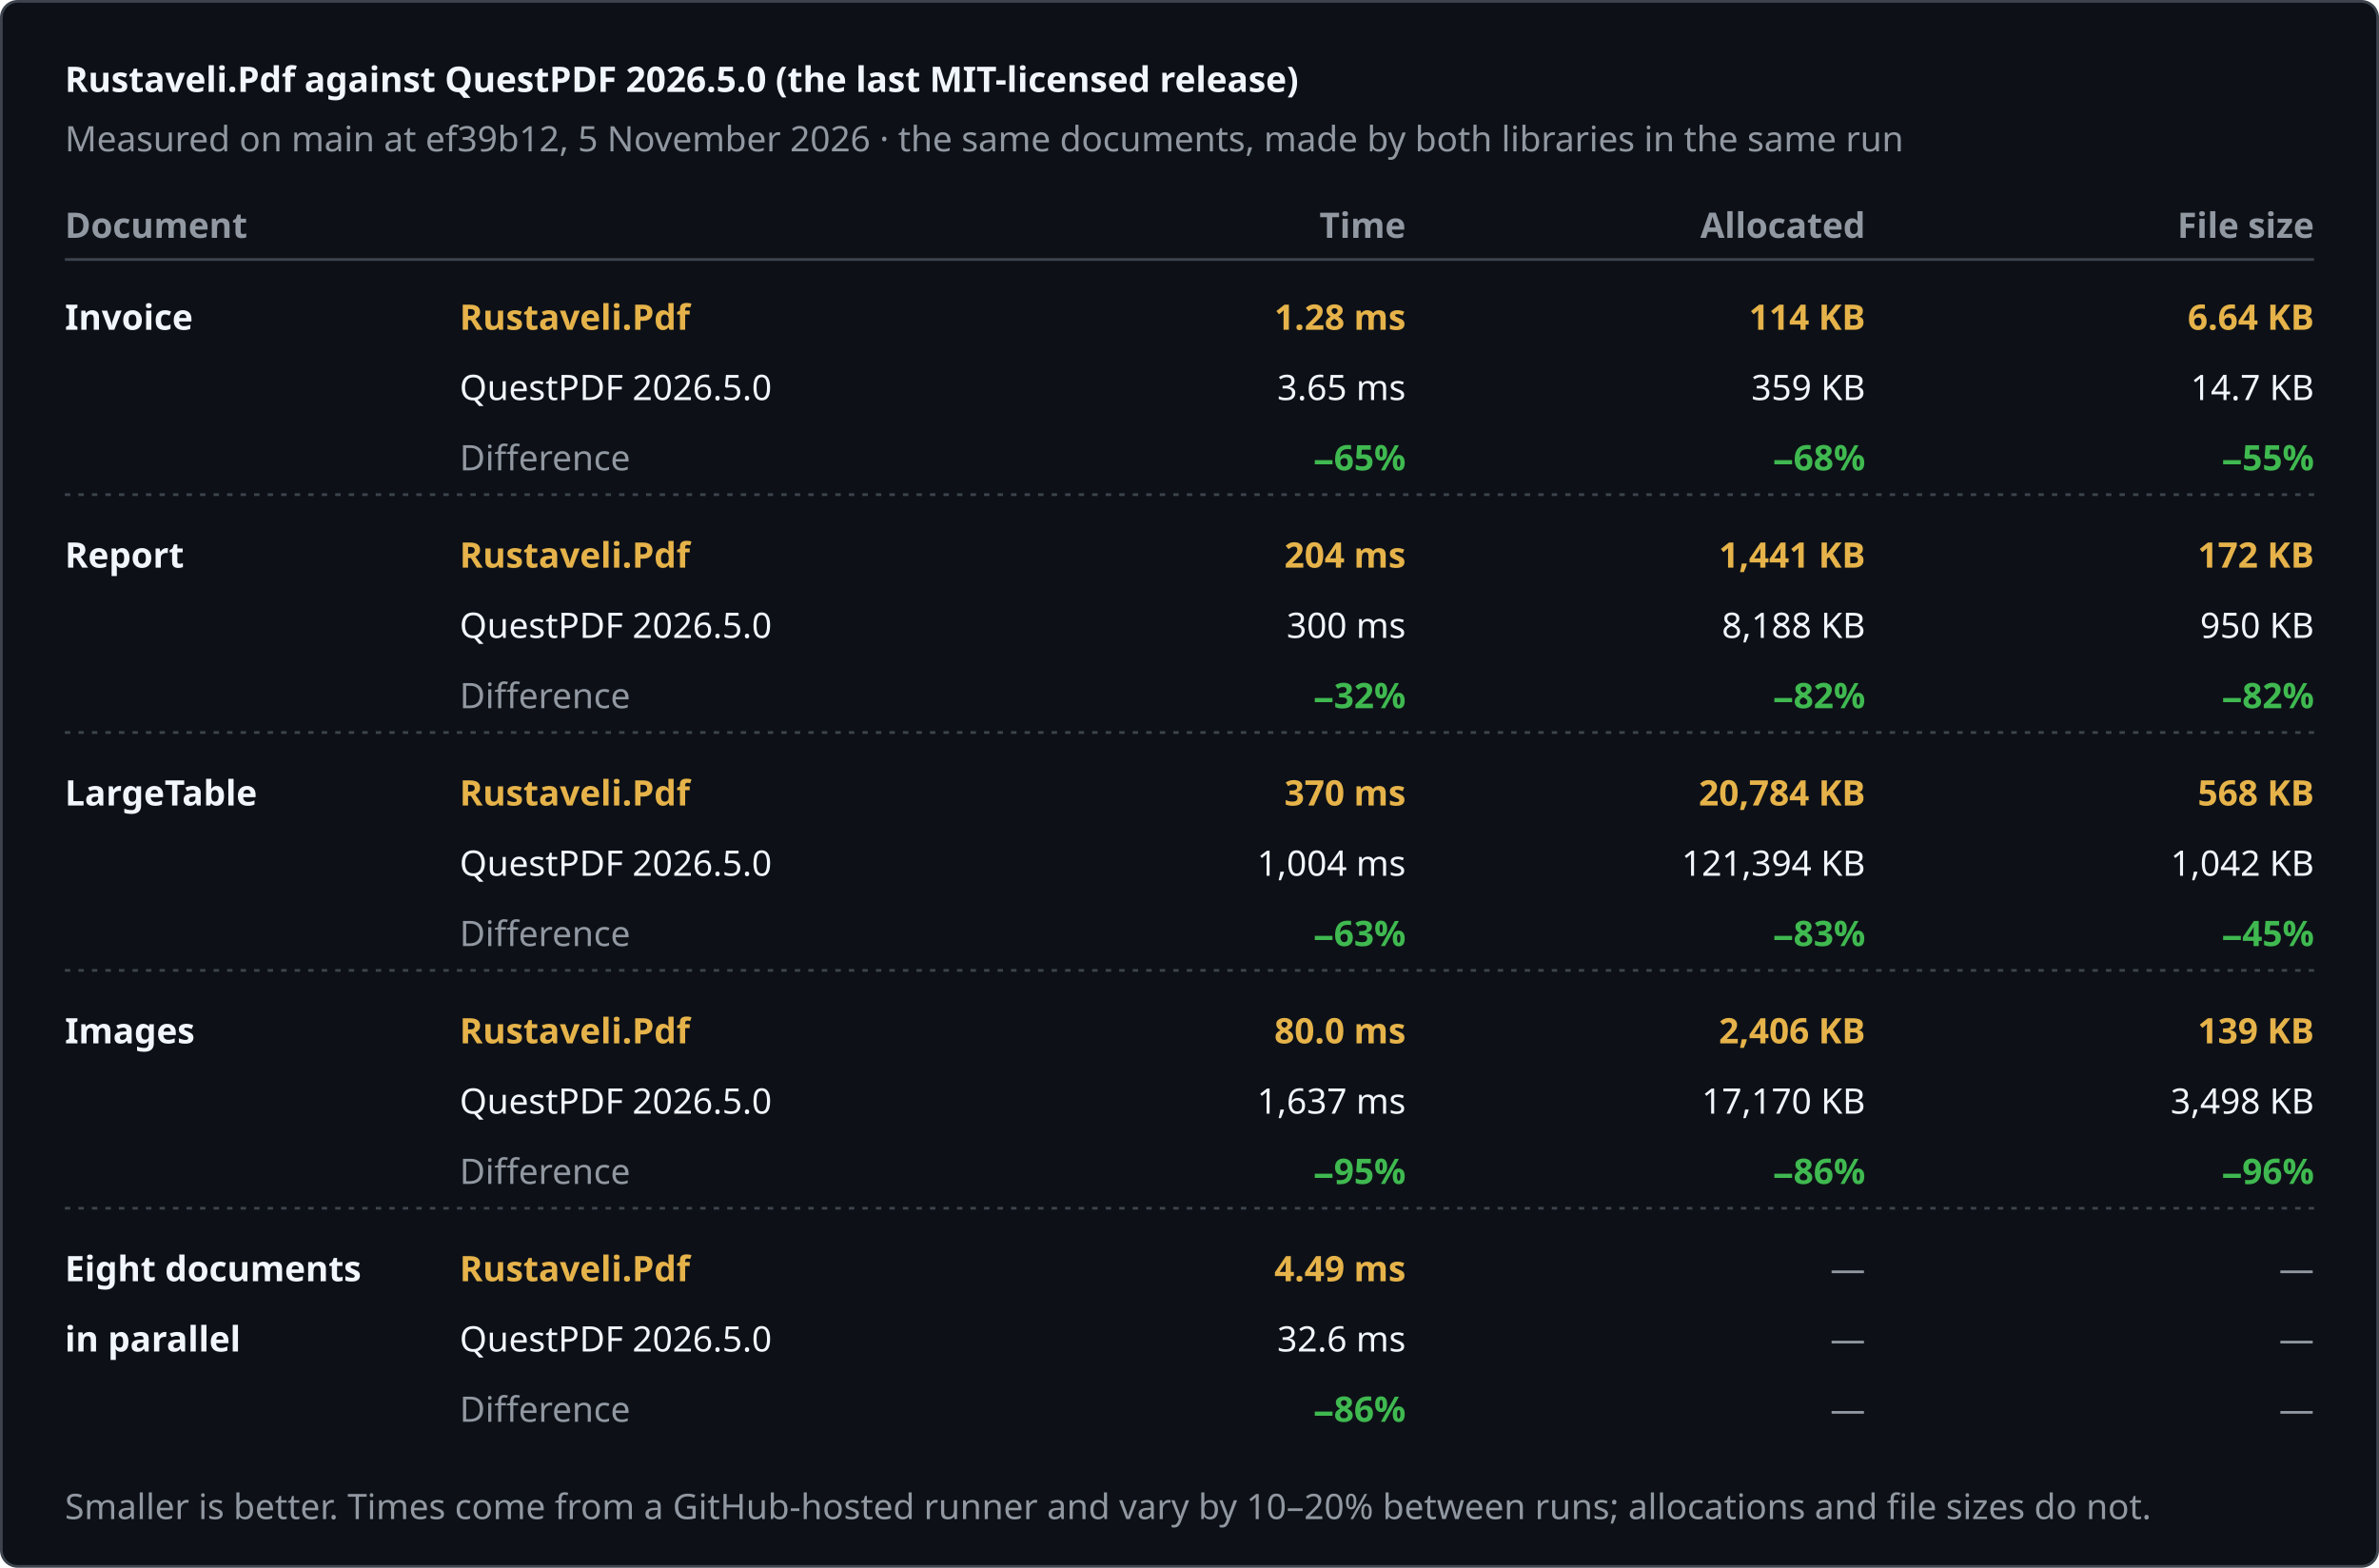
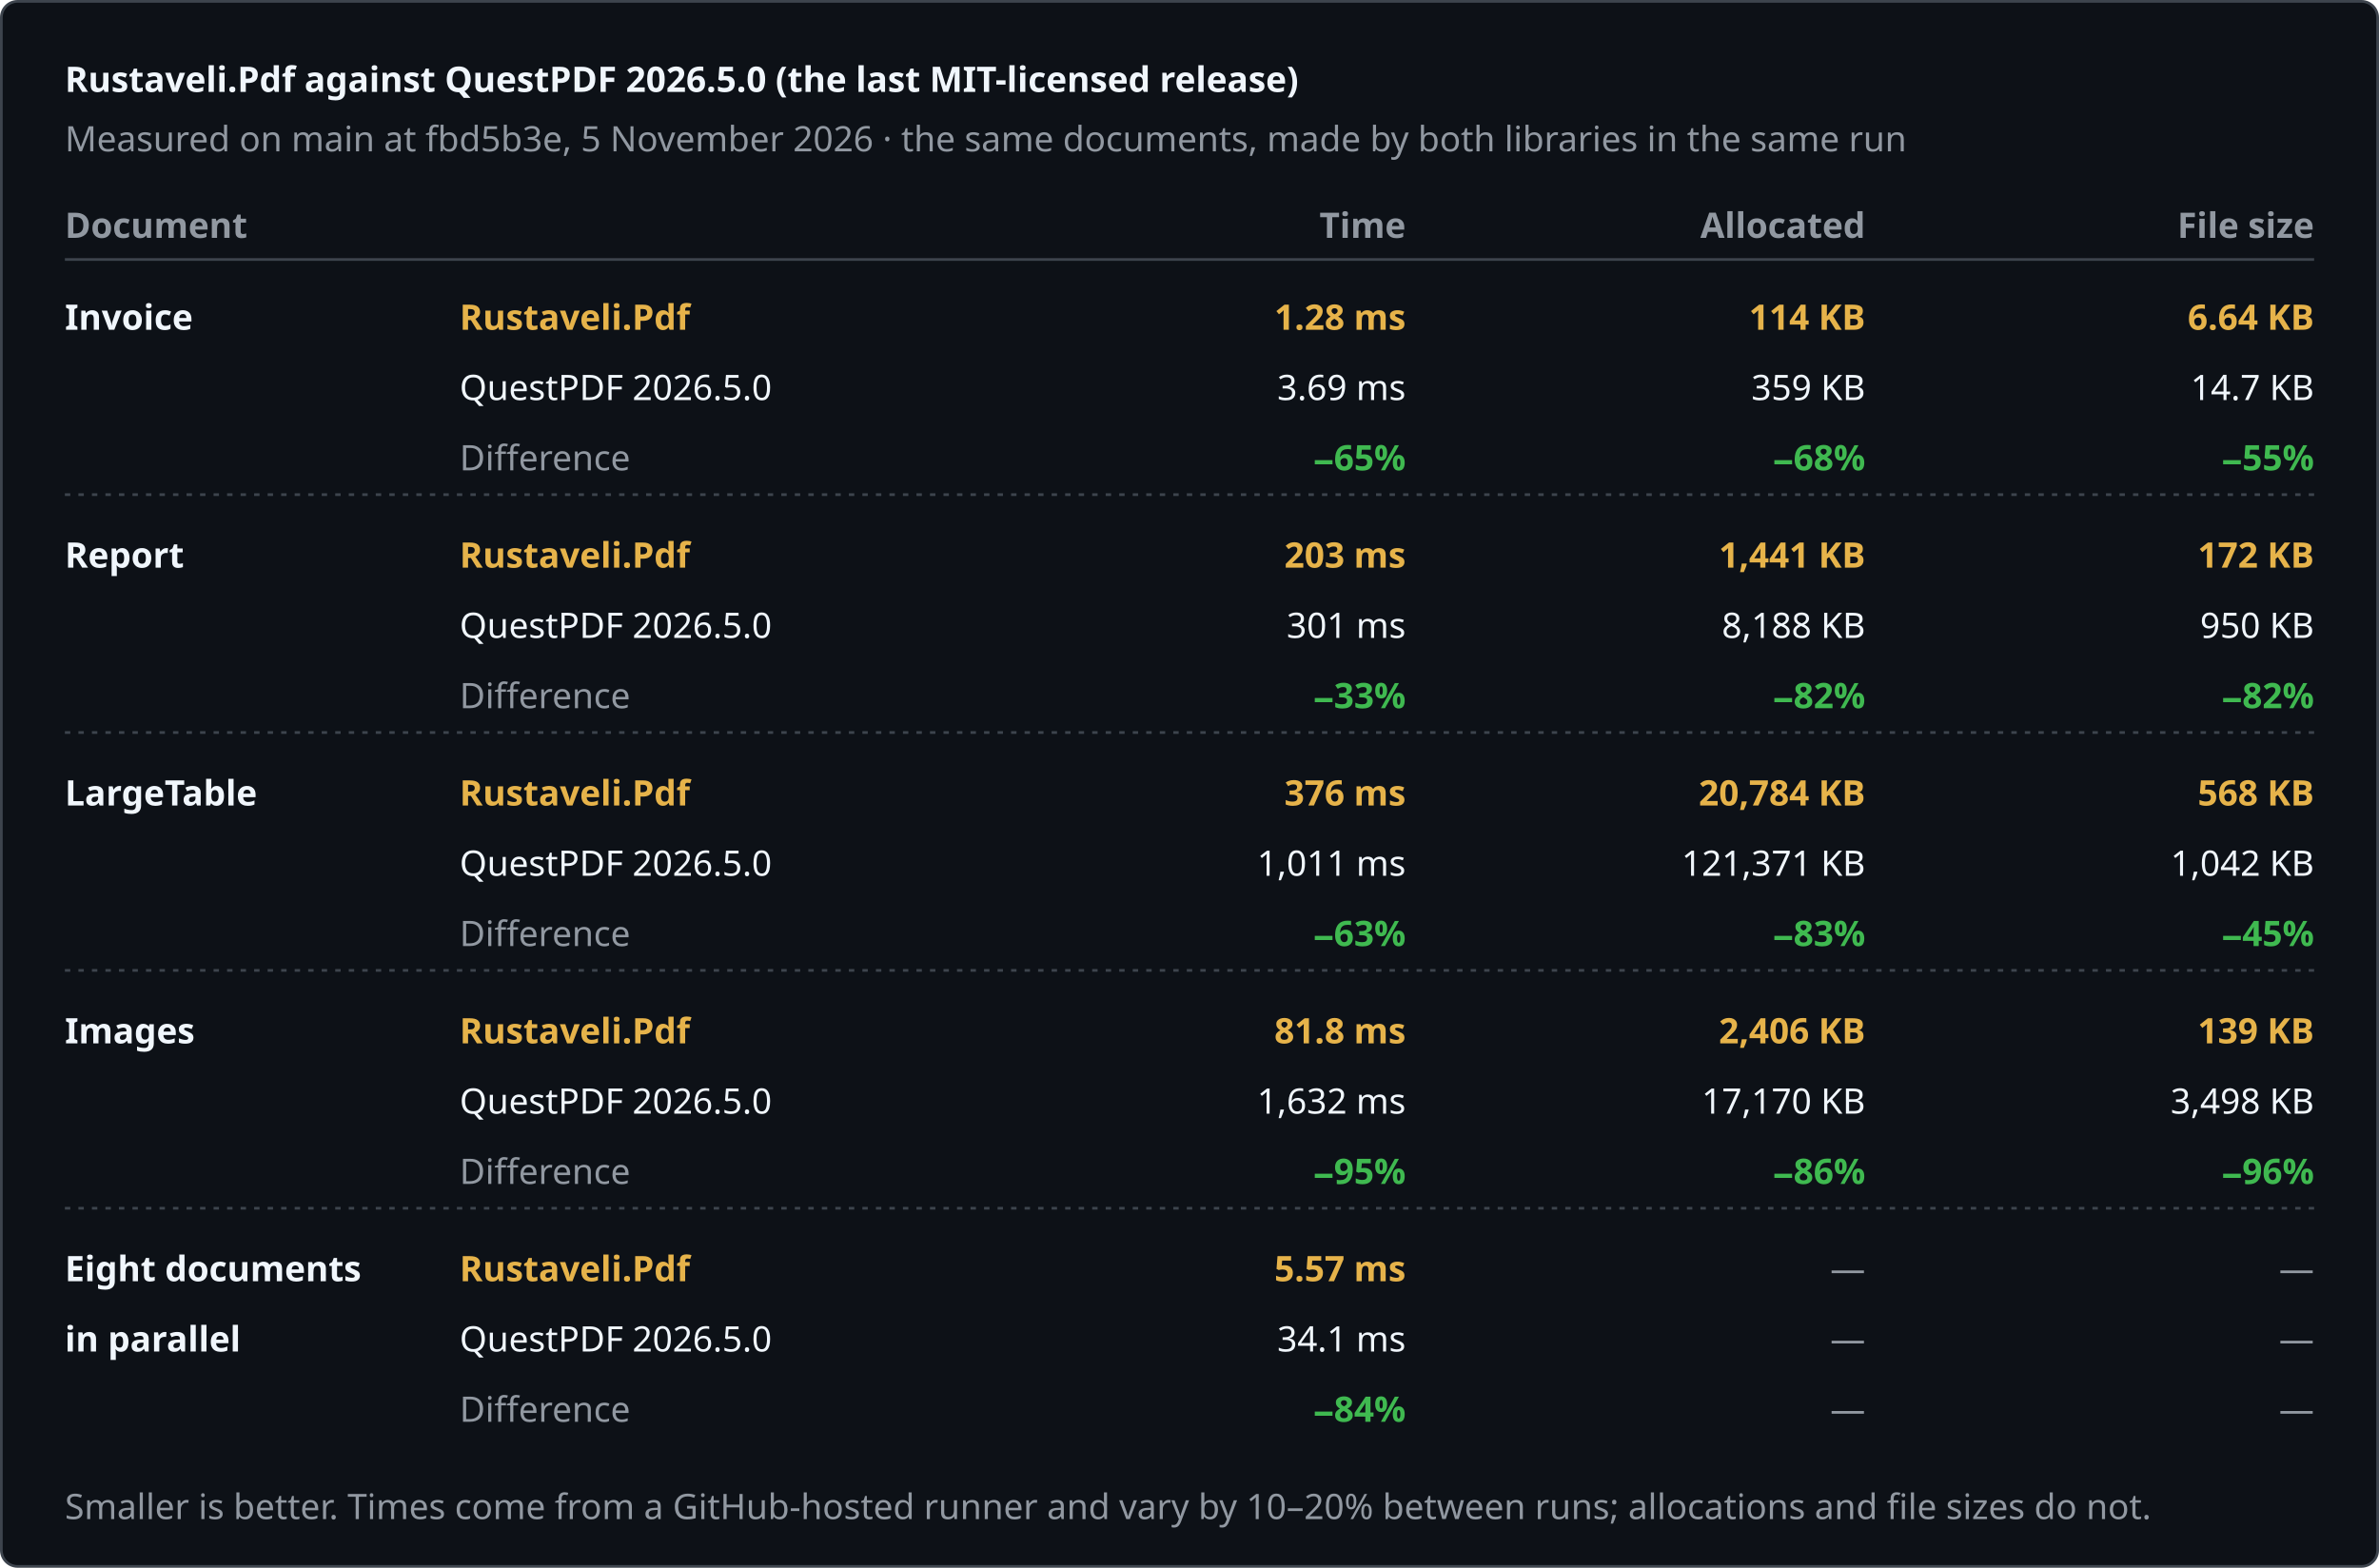
<svg xmlns="http://www.w3.org/2000/svg" width="880" height="580" viewBox="0 0 880 580" role="img" aria-label="Rustaveli.Pdf against QuestPDF 2026.5.0 (the last MIT-licensed release)">
  <style>text { font-family: -apple-system, BlinkMacSystemFont, "Segoe UI", "Noto Sans", Helvetica, Arial, sans-serif; font-size: 13px; font-variant-numeric: tabular-nums; }</style>
  <rect x="0.5" y="0.5" width="879" height="579" rx="6" fill="#0d1117" stroke="#3d444d" />
  <text x="24" y="34" fill="#f0f6fc" font-size="17" font-weight="600">Rustaveli.Pdf against QuestPDF 2026.5.0 (the last MIT-licensed release)</text>
-   <text x="24" y="56" fill="#9198a1">Measured on main at ef39b12, 5 November 2026 · the same documents, made by both libraries in the same run</text>
+   <text x="24" y="56" fill="#9198a1">Measured on main at fbd5b3e, 5 November 2026 · the same documents, made by both libraries in the same run</text>
  <text x="24" y="88" fill="#9198a1" font-weight="600">Document</text>
  <text x="520" y="88" fill="#9198a1" text-anchor="end" font-weight="600">Time</text>
  <text x="690" y="88" fill="#9198a1" text-anchor="end" font-weight="600">Allocated</text>
  <text x="856" y="88" fill="#9198a1" text-anchor="end" font-weight="600">File size</text>
  <line x1="24" y1="96" x2="856" y2="96" stroke="#3d444d" />
  <text x="24" y="122" fill="#f0f6fc" font-weight="600">Invoice</text>
  <text x="170" y="122" fill="#e6b34a" font-weight="600">Rustaveli.Pdf</text>
  <text x="170" y="148" fill="#f0f6fc">QuestPDF 2026.5.0</text>
  <text x="170" y="174" fill="#9198a1">Difference</text>
  <text x="520" y="122" fill="#e6b34a" text-anchor="end" font-weight="600">1.28 ms</text>
-   <text x="520" y="148" fill="#f0f6fc" text-anchor="end">3.65 ms</text>
+   <text x="520" y="148" fill="#f0f6fc" text-anchor="end">3.69 ms</text>
  <text x="520" y="174" fill="#3fb950" text-anchor="end" font-weight="600">−65%</text>
  <text x="690" y="122" fill="#e6b34a" text-anchor="end" font-weight="600">114 KB</text>
  <text x="690" y="148" fill="#f0f6fc" text-anchor="end">359 KB</text>
  <text x="690" y="174" fill="#3fb950" text-anchor="end" font-weight="600">−68%</text>
  <text x="856" y="122" fill="#e6b34a" text-anchor="end" font-weight="600">6.64 KB</text>
  <text x="856" y="148" fill="#f0f6fc" text-anchor="end">14.7 KB</text>
  <text x="856" y="174" fill="#3fb950" text-anchor="end" font-weight="600">−55%</text>
  <line x1="24" y1="183" x2="856" y2="183" stroke="#3d444d" stroke-dasharray="2 3" />
  <text x="24" y="210" fill="#f0f6fc" font-weight="600">Report</text>
  <text x="170" y="210" fill="#e6b34a" font-weight="600">Rustaveli.Pdf</text>
  <text x="170" y="236" fill="#f0f6fc">QuestPDF 2026.5.0</text>
  <text x="170" y="262" fill="#9198a1">Difference</text>
-   <text x="520" y="210" fill="#e6b34a" text-anchor="end" font-weight="600">204 ms</text>
-   <text x="520" y="236" fill="#f0f6fc" text-anchor="end">300 ms</text>
-   <text x="520" y="262" fill="#3fb950" text-anchor="end" font-weight="600">−32%</text>
+   <text x="520" y="210" fill="#e6b34a" text-anchor="end" font-weight="600">203 ms</text>
+   <text x="520" y="236" fill="#f0f6fc" text-anchor="end">301 ms</text>
+   <text x="520" y="262" fill="#3fb950" text-anchor="end" font-weight="600">−33%</text>
  <text x="690" y="210" fill="#e6b34a" text-anchor="end" font-weight="600">1,441 KB</text>
  <text x="690" y="236" fill="#f0f6fc" text-anchor="end">8,188 KB</text>
  <text x="690" y="262" fill="#3fb950" text-anchor="end" font-weight="600">−82%</text>
  <text x="856" y="210" fill="#e6b34a" text-anchor="end" font-weight="600">172 KB</text>
  <text x="856" y="236" fill="#f0f6fc" text-anchor="end">950 KB</text>
  <text x="856" y="262" fill="#3fb950" text-anchor="end" font-weight="600">−82%</text>
  <line x1="24" y1="271" x2="856" y2="271" stroke="#3d444d" stroke-dasharray="2 3" />
  <text x="24" y="298" fill="#f0f6fc" font-weight="600">LargeTable</text>
  <text x="170" y="298" fill="#e6b34a" font-weight="600">Rustaveli.Pdf</text>
  <text x="170" y="324" fill="#f0f6fc">QuestPDF 2026.5.0</text>
  <text x="170" y="350" fill="#9198a1">Difference</text>
-   <text x="520" y="298" fill="#e6b34a" text-anchor="end" font-weight="600">370 ms</text>
-   <text x="520" y="324" fill="#f0f6fc" text-anchor="end">1,004 ms</text>
+   <text x="520" y="298" fill="#e6b34a" text-anchor="end" font-weight="600">376 ms</text>
+   <text x="520" y="324" fill="#f0f6fc" text-anchor="end">1,011 ms</text>
  <text x="520" y="350" fill="#3fb950" text-anchor="end" font-weight="600">−63%</text>
  <text x="690" y="298" fill="#e6b34a" text-anchor="end" font-weight="600">20,784 KB</text>
-   <text x="690" y="324" fill="#f0f6fc" text-anchor="end">121,394 KB</text>
+   <text x="690" y="324" fill="#f0f6fc" text-anchor="end">121,371 KB</text>
  <text x="690" y="350" fill="#3fb950" text-anchor="end" font-weight="600">−83%</text>
  <text x="856" y="298" fill="#e6b34a" text-anchor="end" font-weight="600">568 KB</text>
  <text x="856" y="324" fill="#f0f6fc" text-anchor="end">1,042 KB</text>
  <text x="856" y="350" fill="#3fb950" text-anchor="end" font-weight="600">−45%</text>
  <line x1="24" y1="359" x2="856" y2="359" stroke="#3d444d" stroke-dasharray="2 3" />
  <text x="24" y="386" fill="#f0f6fc" font-weight="600">Images</text>
  <text x="170" y="386" fill="#e6b34a" font-weight="600">Rustaveli.Pdf</text>
  <text x="170" y="412" fill="#f0f6fc">QuestPDF 2026.5.0</text>
  <text x="170" y="438" fill="#9198a1">Difference</text>
-   <text x="520" y="386" fill="#e6b34a" text-anchor="end" font-weight="600">80.0 ms</text>
-   <text x="520" y="412" fill="#f0f6fc" text-anchor="end">1,637 ms</text>
+   <text x="520" y="386" fill="#e6b34a" text-anchor="end" font-weight="600">81.8 ms</text>
+   <text x="520" y="412" fill="#f0f6fc" text-anchor="end">1,632 ms</text>
  <text x="520" y="438" fill="#3fb950" text-anchor="end" font-weight="600">−95%</text>
  <text x="690" y="386" fill="#e6b34a" text-anchor="end" font-weight="600">2,406 KB</text>
  <text x="690" y="412" fill="#f0f6fc" text-anchor="end">17,170 KB</text>
  <text x="690" y="438" fill="#3fb950" text-anchor="end" font-weight="600">−86%</text>
  <text x="856" y="386" fill="#e6b34a" text-anchor="end" font-weight="600">139 KB</text>
  <text x="856" y="412" fill="#f0f6fc" text-anchor="end">3,498 KB</text>
  <text x="856" y="438" fill="#3fb950" text-anchor="end" font-weight="600">−96%</text>
  <line x1="24" y1="447" x2="856" y2="447" stroke="#3d444d" stroke-dasharray="2 3" />
  <text x="24" y="474" fill="#f0f6fc" font-weight="600">Eight documents</text>
  <text x="24" y="500" fill="#f0f6fc" font-weight="600">in parallel</text>
  <text x="170" y="474" fill="#e6b34a" font-weight="600">Rustaveli.Pdf</text>
  <text x="170" y="500" fill="#f0f6fc">QuestPDF 2026.5.0</text>
  <text x="170" y="526" fill="#9198a1">Difference</text>
-   <text x="520" y="474" fill="#e6b34a" text-anchor="end" font-weight="600">4.49 ms</text>
-   <text x="520" y="500" fill="#f0f6fc" text-anchor="end">32.6 ms</text>
-   <text x="520" y="526" fill="#3fb950" text-anchor="end" font-weight="600">−86%</text>
+   <text x="520" y="474" fill="#e6b34a" text-anchor="end" font-weight="600">5.57 ms</text>
+   <text x="520" y="500" fill="#f0f6fc" text-anchor="end">34.1 ms</text>
+   <text x="520" y="526" fill="#3fb950" text-anchor="end" font-weight="600">−84%</text>
  <text x="690" y="474" fill="#9198a1" text-anchor="end">—</text>
  <text x="690" y="500" fill="#9198a1" text-anchor="end">—</text>
  <text x="690" y="526" fill="#9198a1" text-anchor="end">—</text>
  <text x="856" y="474" fill="#9198a1" text-anchor="end">—</text>
  <text x="856" y="500" fill="#9198a1" text-anchor="end">—</text>
  <text x="856" y="526" fill="#9198a1" text-anchor="end">—</text>
  <text x="24" y="562" fill="#9198a1" font-size="12">Smaller is better. Times come from a GitHub-hosted runner and vary by 10–20% between runs; allocations and file sizes do not.</text>
</svg>
